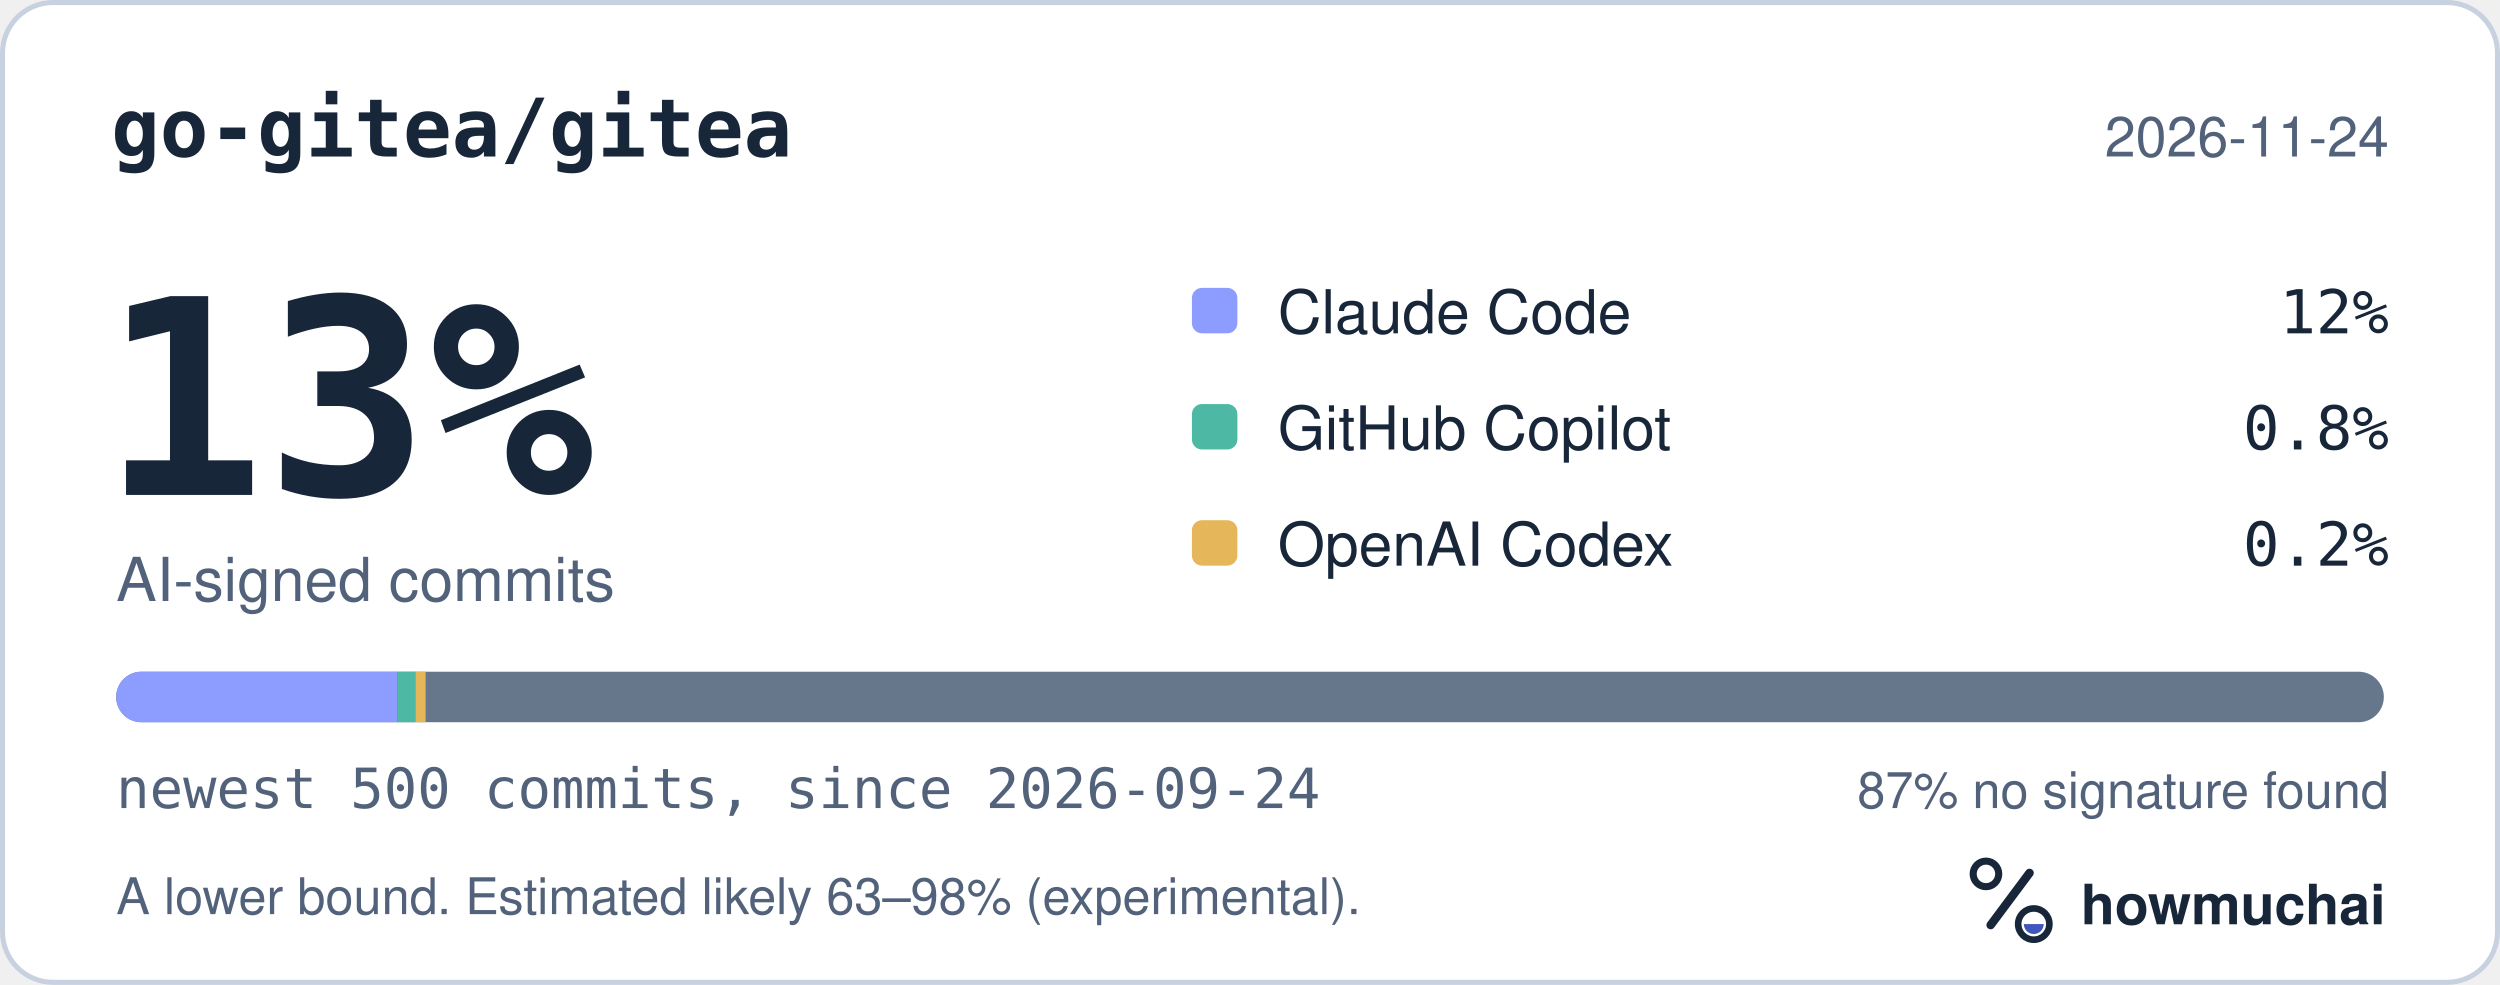
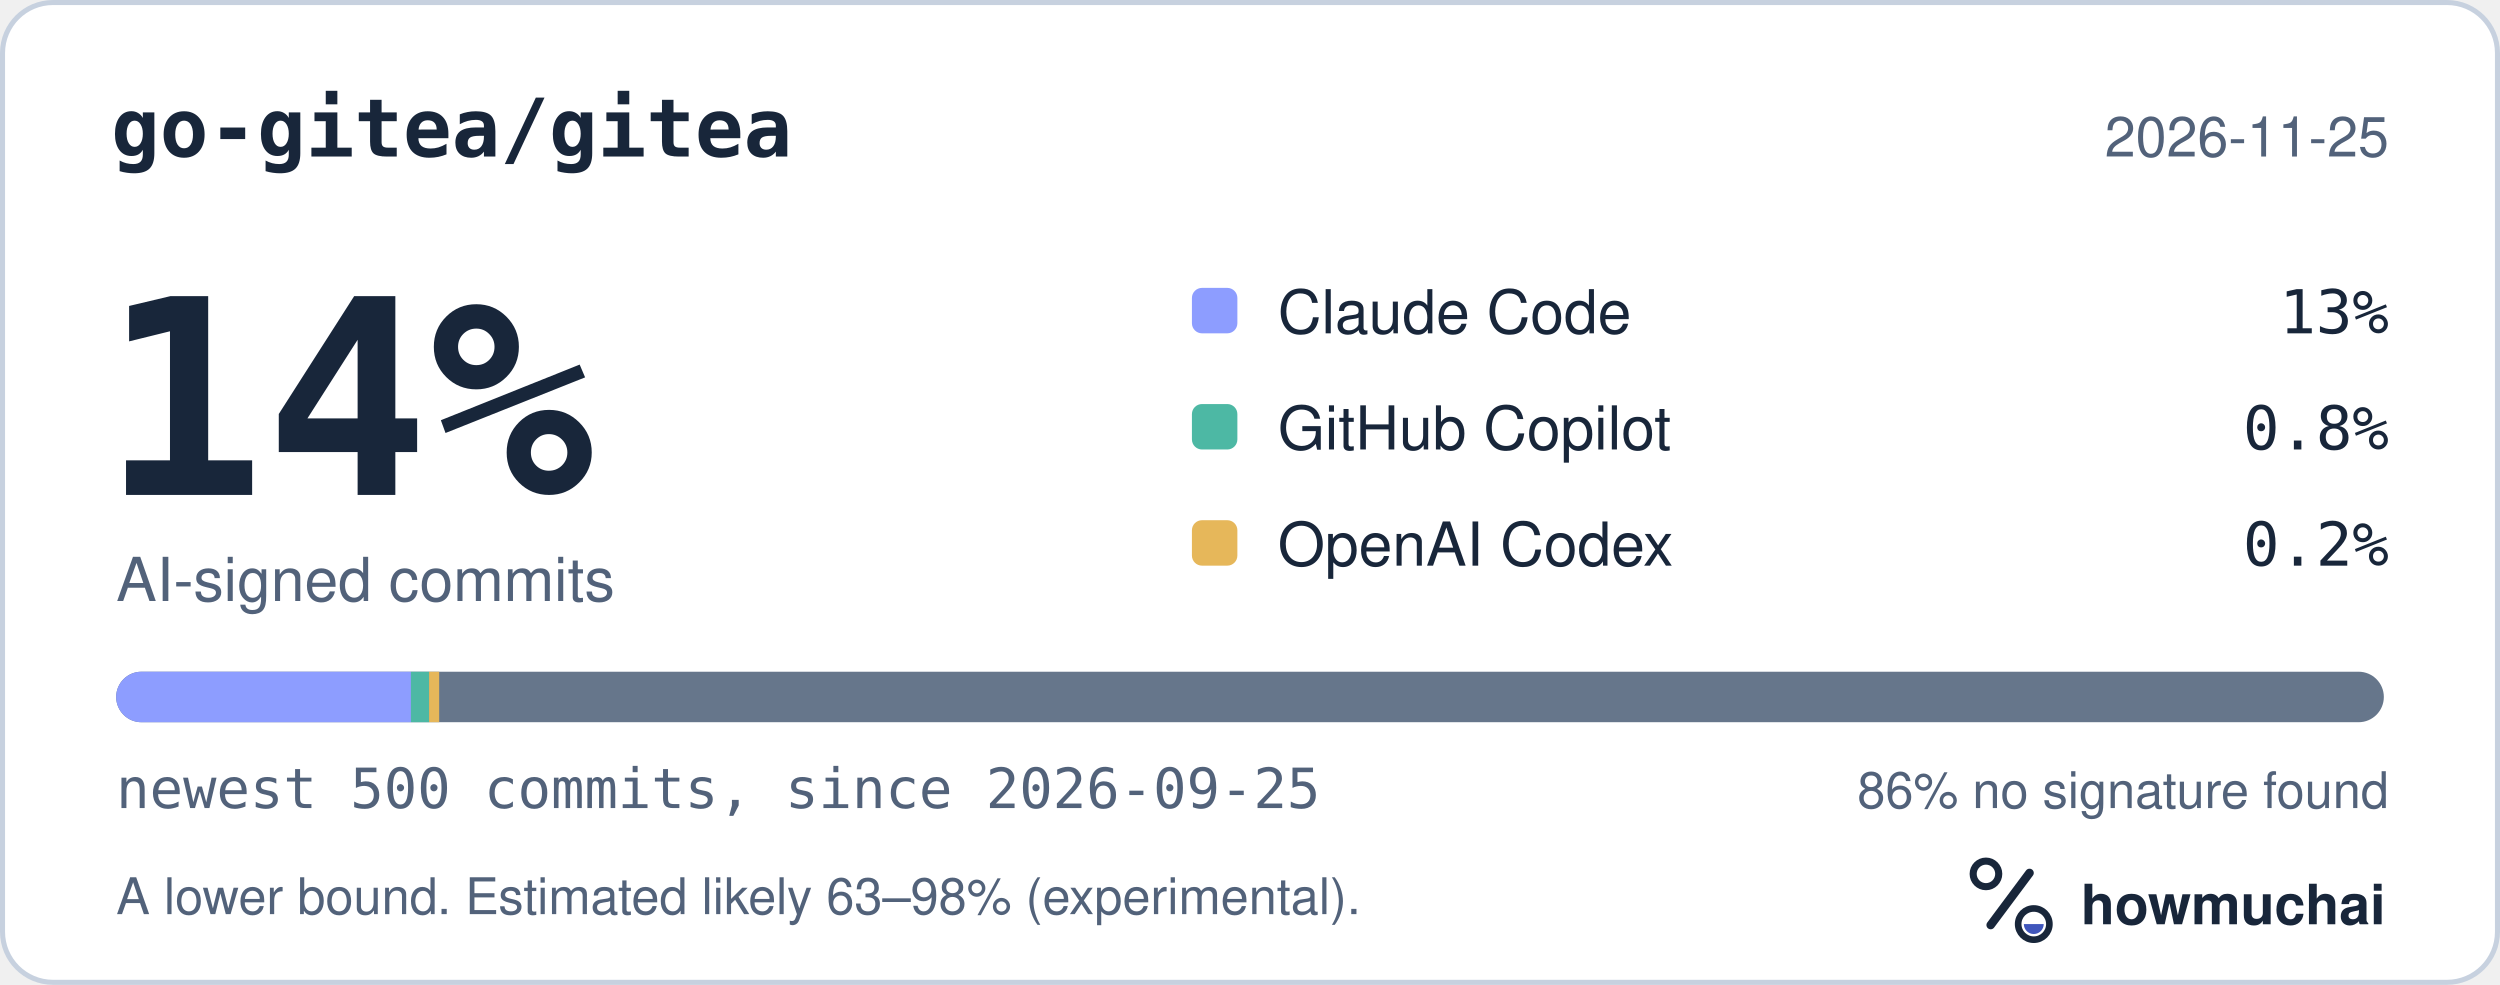
<svg xmlns="http://www.w3.org/2000/svg" width="495" height="195" viewBox="0 0 495 195" role="img" aria-labelledby="hm-t hm-d">
  <rect x="0.5" y="0.5" width="494" height="194" rx="10" fill="#FFFFFF" stroke="#C7D1DF" />
  <text x="22" y="31" fill="#18263A" font-family="ui-monospace, SF Mono, Menlo, Consolas, IBM Plex Mono, monospace" font-size="16" font-weight="600">go-gitea/gitea</text>
-   <text x="473" y="31" fill="#52627A" font-family="-apple-system, BlinkMacSystemFont, Segoe UI, Helvetica, Arial, Fira Sans, sans-serif" font-size="11" text-anchor="end">2026-11-24</text>
-   <text x="20" y="98" fill="#18263A" font-family="ui-monospace, SF Mono, Menlo, Consolas, IBM Plex Mono, monospace" font-size="54" font-weight="700">13%</text>
+   <text x="473" y="31" fill="#52627A" font-family="-apple-system, BlinkMacSystemFont, Segoe UI, Helvetica, Arial, Fira Sans, sans-serif" font-size="11" text-anchor="end">2026-11-25</text>
+   <text x="20" y="98" fill="#18263A" font-family="ui-monospace, SF Mono, Menlo, Consolas, IBM Plex Mono, monospace" font-size="54" font-weight="700">14%</text>
  <text x="23" y="119" fill="#52627A" font-family="-apple-system, BlinkMacSystemFont, Segoe UI, Helvetica, Arial, Fira Sans, sans-serif" font-size="12">AI-signed commits</text>
  <rect x="236" y="57" width="9" height="9" rx="2" fill="#8D9DFF" />
  <text x="253" y="66" fill="#18263A" font-family="-apple-system, BlinkMacSystemFont, Segoe UI, Helvetica, Arial, Fira Sans, sans-serif" font-size="12">Claude Code</text>
-   <text x="473" y="66" fill="#18263A" font-family="ui-monospace, SF Mono, Menlo, Consolas, IBM Plex Mono, monospace" font-size="12" text-anchor="end">12%</text>
+   <text x="473" y="66" fill="#18263A" font-family="ui-monospace, SF Mono, Menlo, Consolas, IBM Plex Mono, monospace" font-size="12" text-anchor="end">13%</text>
  <rect x="236" y="80" width="9" height="9" rx="2" fill="#4DB8A4" />
  <text x="253" y="89" fill="#18263A" font-family="-apple-system, BlinkMacSystemFont, Segoe UI, Helvetica, Arial, Fira Sans, sans-serif" font-size="12">GitHub Copilot</text>
  <text x="473" y="89" fill="#18263A" font-family="ui-monospace, SF Mono, Menlo, Consolas, IBM Plex Mono, monospace" font-size="12" text-anchor="end">0.8%</text>
  <rect x="236" y="103" width="9" height="9" rx="2" fill="#E6B75A" />
  <text x="253" y="112" fill="#18263A" font-family="-apple-system, BlinkMacSystemFont, Segoe UI, Helvetica, Arial, Fira Sans, sans-serif" font-size="12">OpenAI Codex</text>
  <text x="473" y="112" fill="#18263A" font-family="ui-monospace, SF Mono, Menlo, Consolas, IBM Plex Mono, monospace" font-size="12" text-anchor="end">0.2%</text>
  <defs>
    <clipPath id="hm-bar">
      <rect x="23" y="133" width="449" height="10" rx="5" />
    </clipPath>
  </defs>
  <rect x="23" y="133" width="449" height="10" rx="5" fill="#66768B" />
  <g clip-path="url(#hm-bar)">
-     <rect x="23.00" y="133" width="55.68" height="10" fill="#8D9DFF" />
-     <rect x="78.68" y="133" width="3.59" height="10" fill="#4DB8A4" />
-     <rect x="82.27" y="133" width="2.00" height="10" fill="#E6B75A" />
+     <rect x="23.00" y="133" width="58.37" height="10" fill="#8D9DFF" />
+     <rect x="81.37" y="133" width="3.59" height="10" fill="#4DB8A4" />
+     <rect x="84.96" y="133" width="2.00" height="10" fill="#E6B75A" />
  </g>
-   <text x="23" y="160" fill="#52627A" font-family="ui-monospace, SF Mono, Menlo, Consolas, IBM Plex Mono, monospace" font-size="11">newest 500 commits, since 2026-09-24</text>
-   <text x="473" y="160" fill="#52627A" font-family="-apple-system, BlinkMacSystemFont, Segoe UI, Helvetica, Arial, Fira Sans, sans-serif" font-size="10" text-anchor="end">87% no signature found</text>
+   <text x="23" y="160" fill="#52627A" font-family="ui-monospace, SF Mono, Menlo, Consolas, IBM Plex Mono, monospace" font-size="11">newest 500 commits, since 2026-09-25</text>
+   <text x="473" y="160" fill="#52627A" font-family="-apple-system, BlinkMacSystemFont, Segoe UI, Helvetica, Arial, Fira Sans, sans-serif" font-size="10" text-anchor="end">86% no signature found</text>
  <text x="23" y="181" fill="#52627A" font-family="-apple-system, BlinkMacSystemFont, Segoe UI, Helvetica, Arial, Fira Sans, sans-serif" font-size="10">A lower bound. Estimated likely 63–98% (experimental).</text>
  <g transform="translate(386 166) scale(0.046875)">
    <circle cx="154" cy="150" r="54" fill="none" stroke="#18263A" stroke-width="30" />
    <path d="M174 366 338 146" fill="none" stroke="#18263A" stroke-width="36" stroke-linecap="round" />
    <circle cx="356" cy="362" r="66" fill="none" stroke="#18263A" stroke-width="28" />
    <path d="M314 362a42 42 0 0 0 84 0Z" fill="#4056BC" />
  </g>
  <text x="412" y="183" fill="#18263A" font-family="-apple-system, BlinkMacSystemFont, Segoe UI, Helvetica, Arial, Fira Sans, sans-serif" font-size="11" font-weight="650">howmuchai</text>
</svg>
